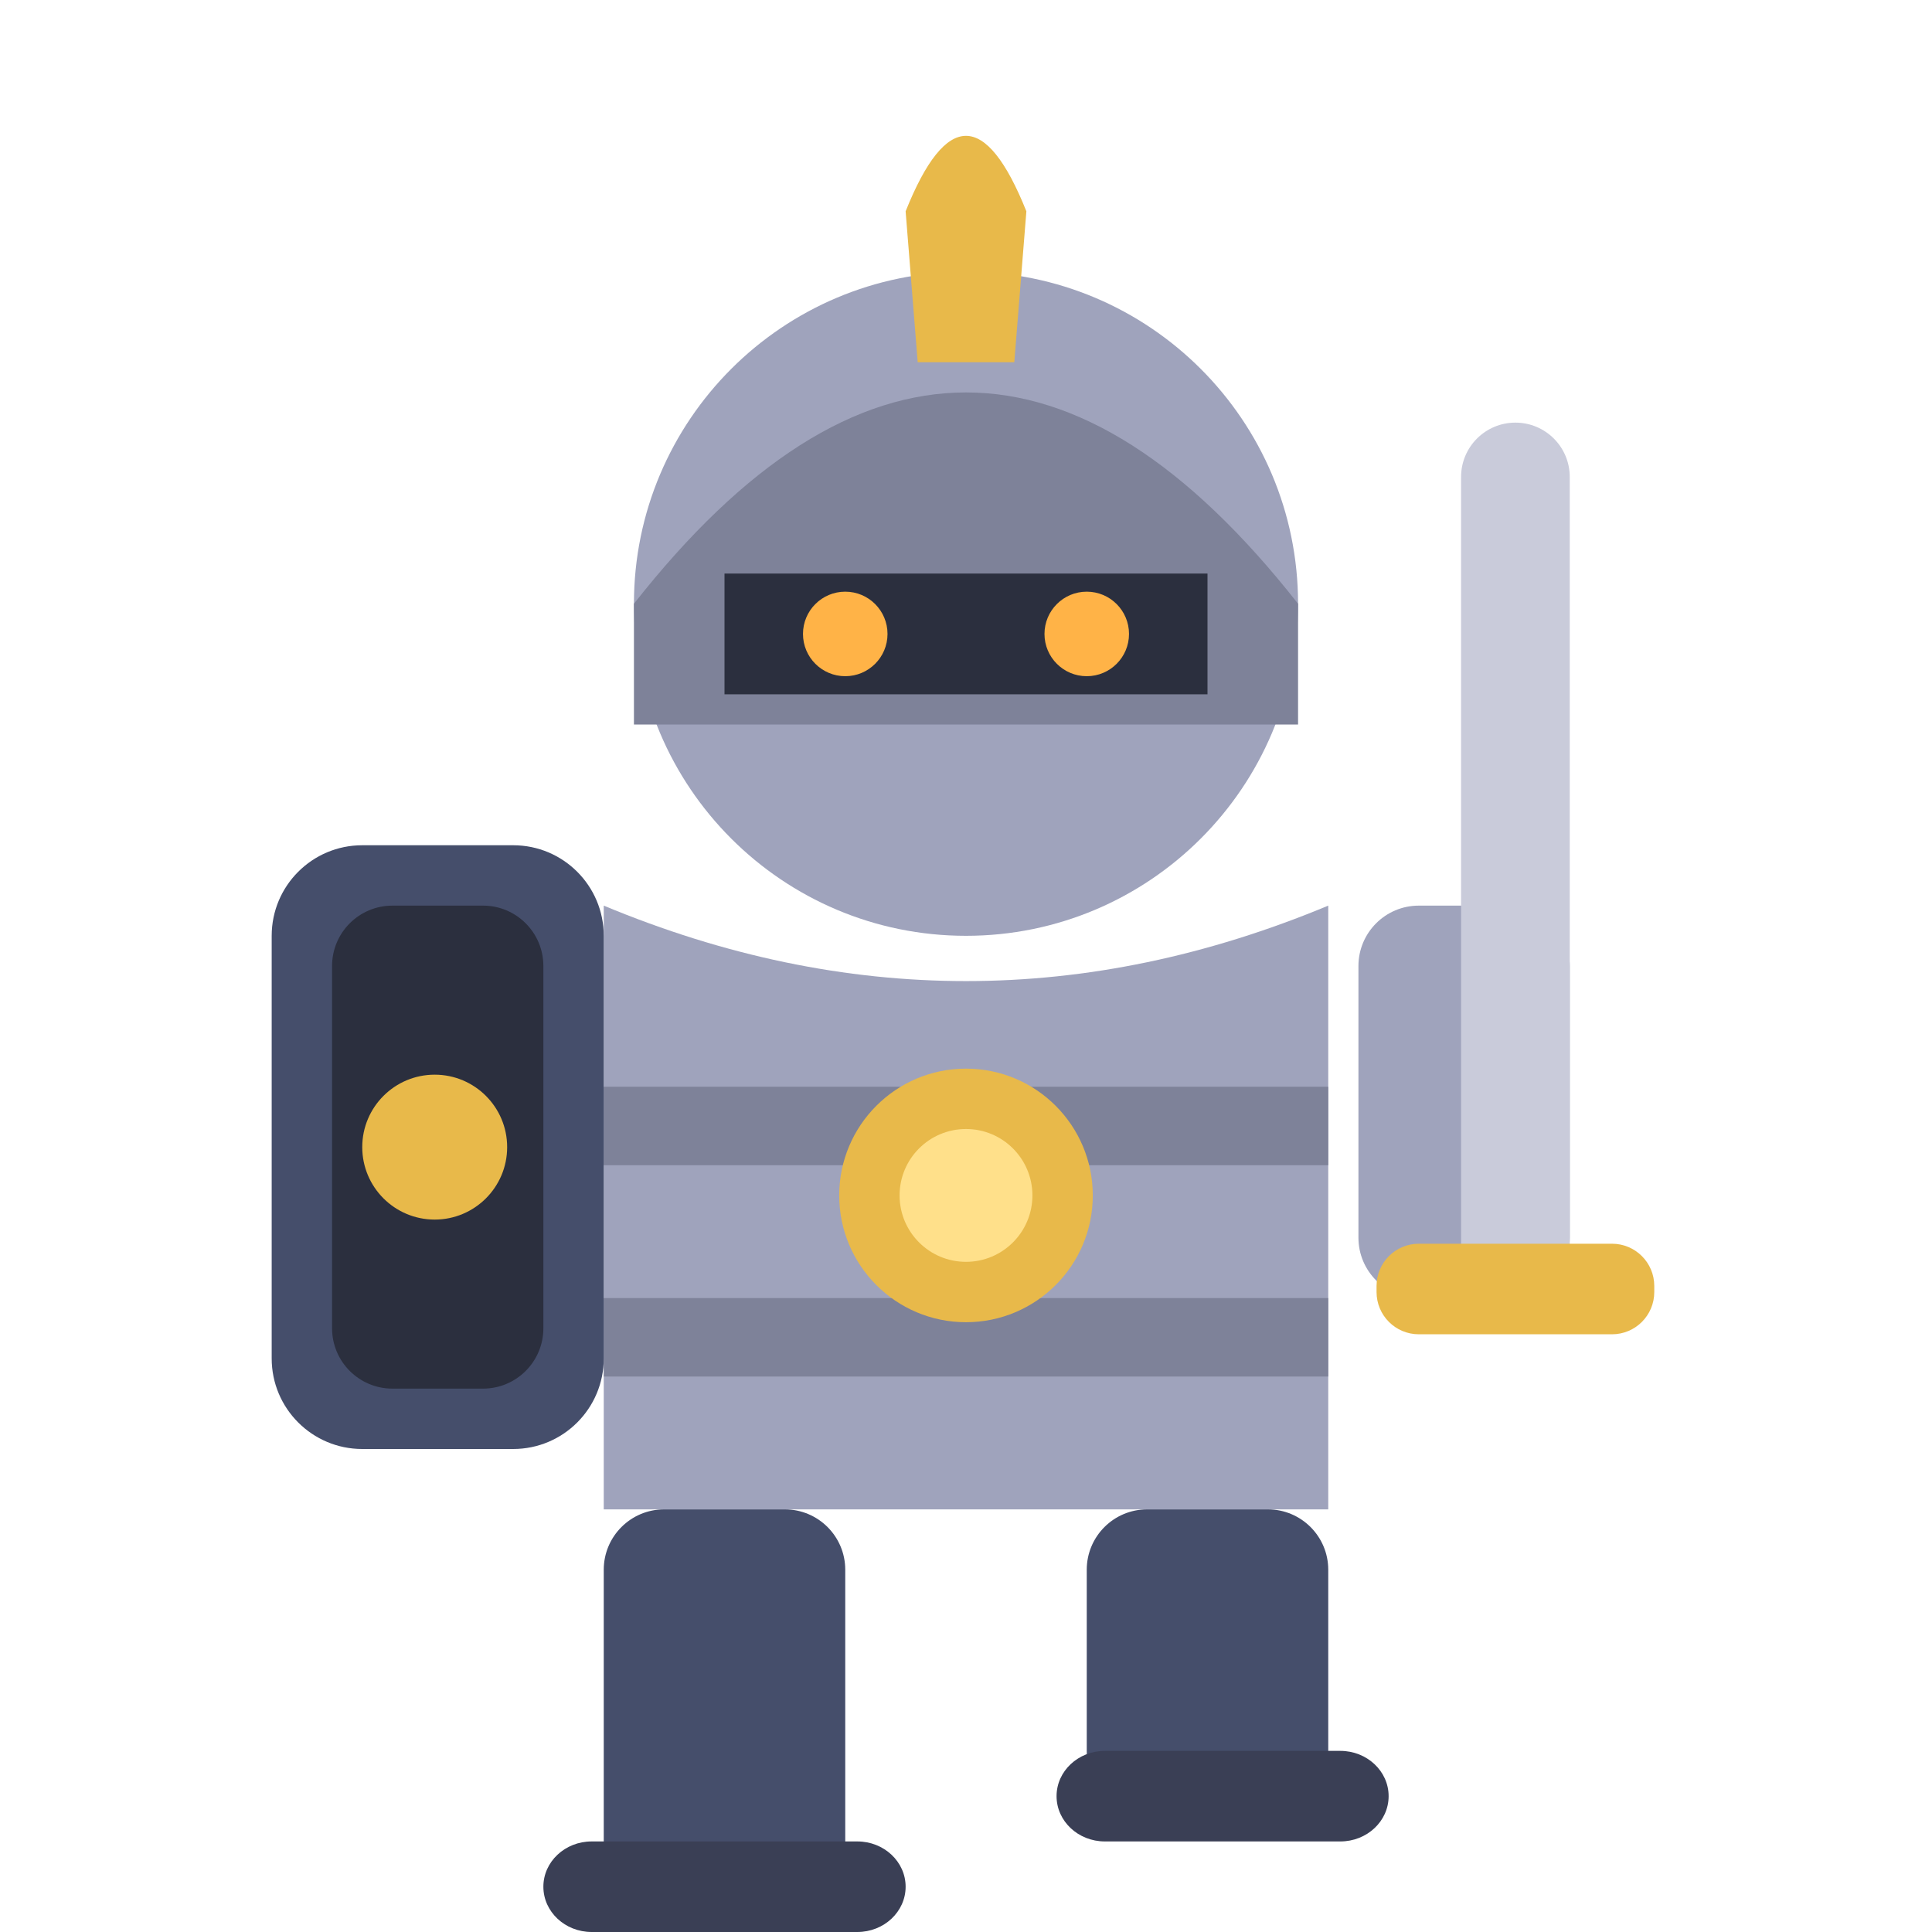
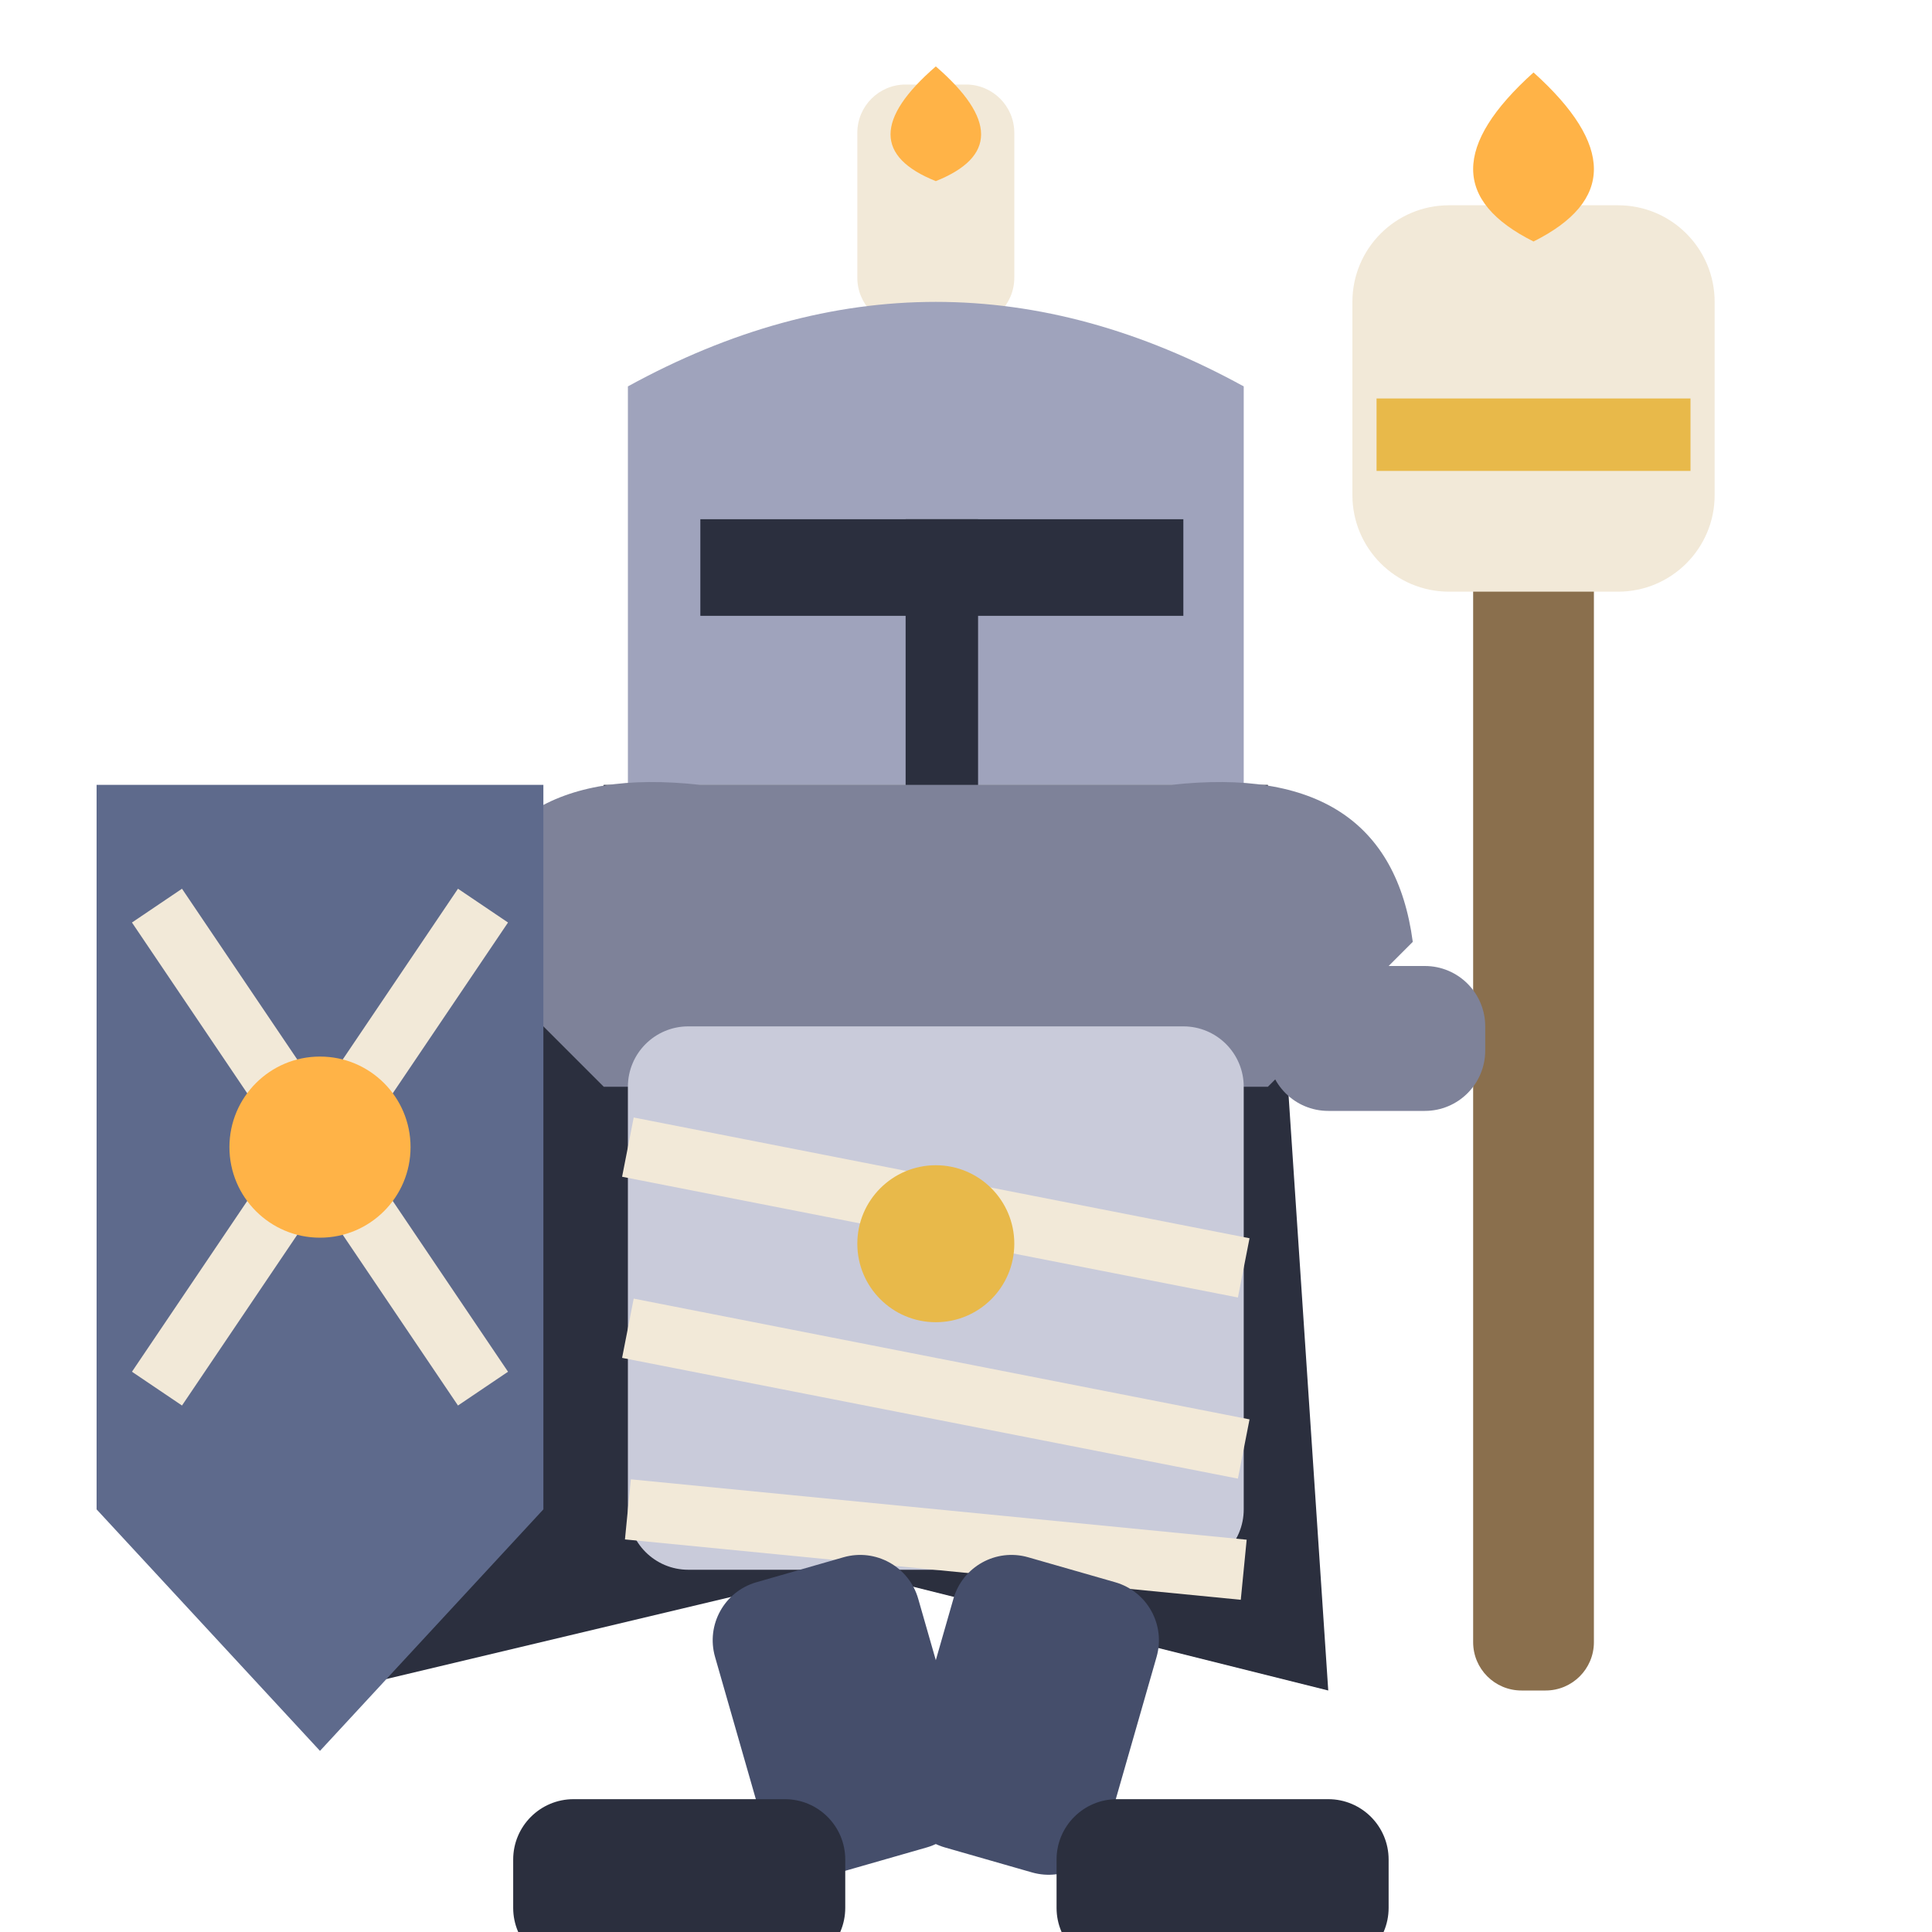
<svg xmlns="http://www.w3.org/2000/svg" viewBox="0 0 32 32">
-   <circle cx="16" cy="10" r="5.5" fill="#9FA3BC" />
-   <path d="M10.5,10 Q16,3 21.5,10 L21.5,12 L10.5,12 Z" fill="#7E8299" />
-   <path d="M15,3.5 Q16,1 17,3.5 L16.8,6 L15.2,6 Z" fill="#E8B94A" />
-   <rect x="12" y="9.5" width="8" height="2" fill="#2B2F3E" />
-   <circle cx="14" cy="10.5" r="0.7" fill="#FFB347" />
-   <circle cx="18" cy="10.5" r="0.7" fill="#FFB347" />
-   <path d="M10,15 L10,25 L22,25 L22,15 Q16,17.5 10,15 Z" fill="#9FA3BC" />
-   <rect x="10" y="18" width="12" height="1.3" fill="#7E8299" />
-   <rect x="10" y="21.5" width="12" height="1.3" fill="#7E8299" />
-   <circle cx="16" cy="19.8" r="2.1" fill="#E8B94A" />
-   <circle cx="16" cy="19.8" r="1.1" fill="#FFE08A" />
-   <rect x="4.5" y="14" width="5.5" height="10" rx="1.5" fill="#454E6B" />
-   <rect x="5.5" y="15" width="3.5" height="8" rx="1" fill="#2B2F3E" />
-   <circle cx="7.2" cy="19" r="1.2" fill="#E8B94A" />
-   <rect x="22.5" y="15" width="3.5" height="6.5" rx="1" fill="#9FA3BC" />
-   <rect x="24.2" y="7" width="1.8" height="15" rx="0.9" fill="#C9CBDA" />
-   <rect x="22.8" y="20.6" width="4.6" height="1.5" rx="0.7" fill="#E8B94A" />
-   <rect x="10" y="25" width="4" height="6.5" rx="1" fill="#454E6B" />
-   <rect x="18" y="25" width="4" height="5" rx="1" fill="#454E6B" />
-   <rect x="9" y="30.5" width="6" height="1.5" rx="0.8" fill="#3A3F55" />
-   <rect x="17.5" y="29" width="5.5" height="1.5" rx="0.8" fill="#3A3F55" />
+   <path d="M10,13 L5.6,28 L14,26 L22,28 L21,13 Z" fill="#2B2F3E" />
+   <rect x="14.2" y="1.4" width="2.6" height="4" rx="0.8" fill="#F2E9D8" />
+   <path d="M15.5,1.1 Q17,2.4 15.5,3 Q14,2.4 15.5,1.1 Z" fill="#FFB347" />
+   <path d="M10.4,13 L10.4,6.4 Q15.5,3.6 20.6,6.4 L20.6,13 Z" fill="#9FA3BC" />
+   <rect x="11.6" y="8.6" width="8" height="1.6" fill="#2B2F3E" />
+   <rect x="15" y="8.6" width="1.2" height="4.6" fill="#2B2F3E" />
+   <path d="M7.6,15.6 Q8,12.6 11.6,13 L19.4,13 Q23,12.6 23.4,15.6 L21,18 L10,18 Z" fill="#7E8299" />
+   <rect x="10.4" y="17" width="10.2" height="9" rx="1" fill="#C9CBDA" />
+   <path d="M10.4,19 L20.6,21 M10.4,22 L20.6,24 M10.4,25 L20.6,26" stroke="#F2E9D8" stroke-width="1" fill="none" />
+   <circle cx="15.5" cy="20.6" r="1.3" fill="#E8B94A" />
+   <path d="M1.6,13 L9,13 L9,25 L5.3,29 L1.6,25 Z" fill="#5E6A8C" />
+   <path d="M2.6,15 L8,23 M8,15 L2.6,23" stroke="#F2E9D8" stroke-width="1" fill="none" />
+   <circle cx="5.3" cy="19" r="1.5" fill="#FFB347" />
+   <rect x="24.4" y="7" width="2" height="21" rx="0.8" fill="#8A6F4D" />
+   <rect x="22.4" y="3.4" width="6" height="6.4" rx="1.6" fill="#F2E9D8" />
+   <path d="M25.4,1.2 Q27.4,3 25.4,4 Q23.4,3 25.4,1.2 Z" fill="#FFB347" />
+   <rect x="22.8" y="6.6" width="5.2" height="1.2" fill="#E8B94A" />
+   <rect x="21" y="16" width="3.6" height="2.4" rx="1" fill="#7E8299" />
+   <rect x="11.5" y="26" width="3.5" height="5" rx="1" fill="#454E6B" transform="rotate(-16 13.25 26)" />
+   <rect x="16" y="26" width="3.5" height="5" rx="1" fill="#454E6B" transform="rotate(16 17.75 26)" />
+   <rect x="8.5" y="29.8" width="5.5" height="2.8" rx="1" fill="#2B2F3E" />
+   <rect x="17.5" y="29.8" width="5.5" height="2.8" rx="1" fill="#2B2F3E" />
</svg>
